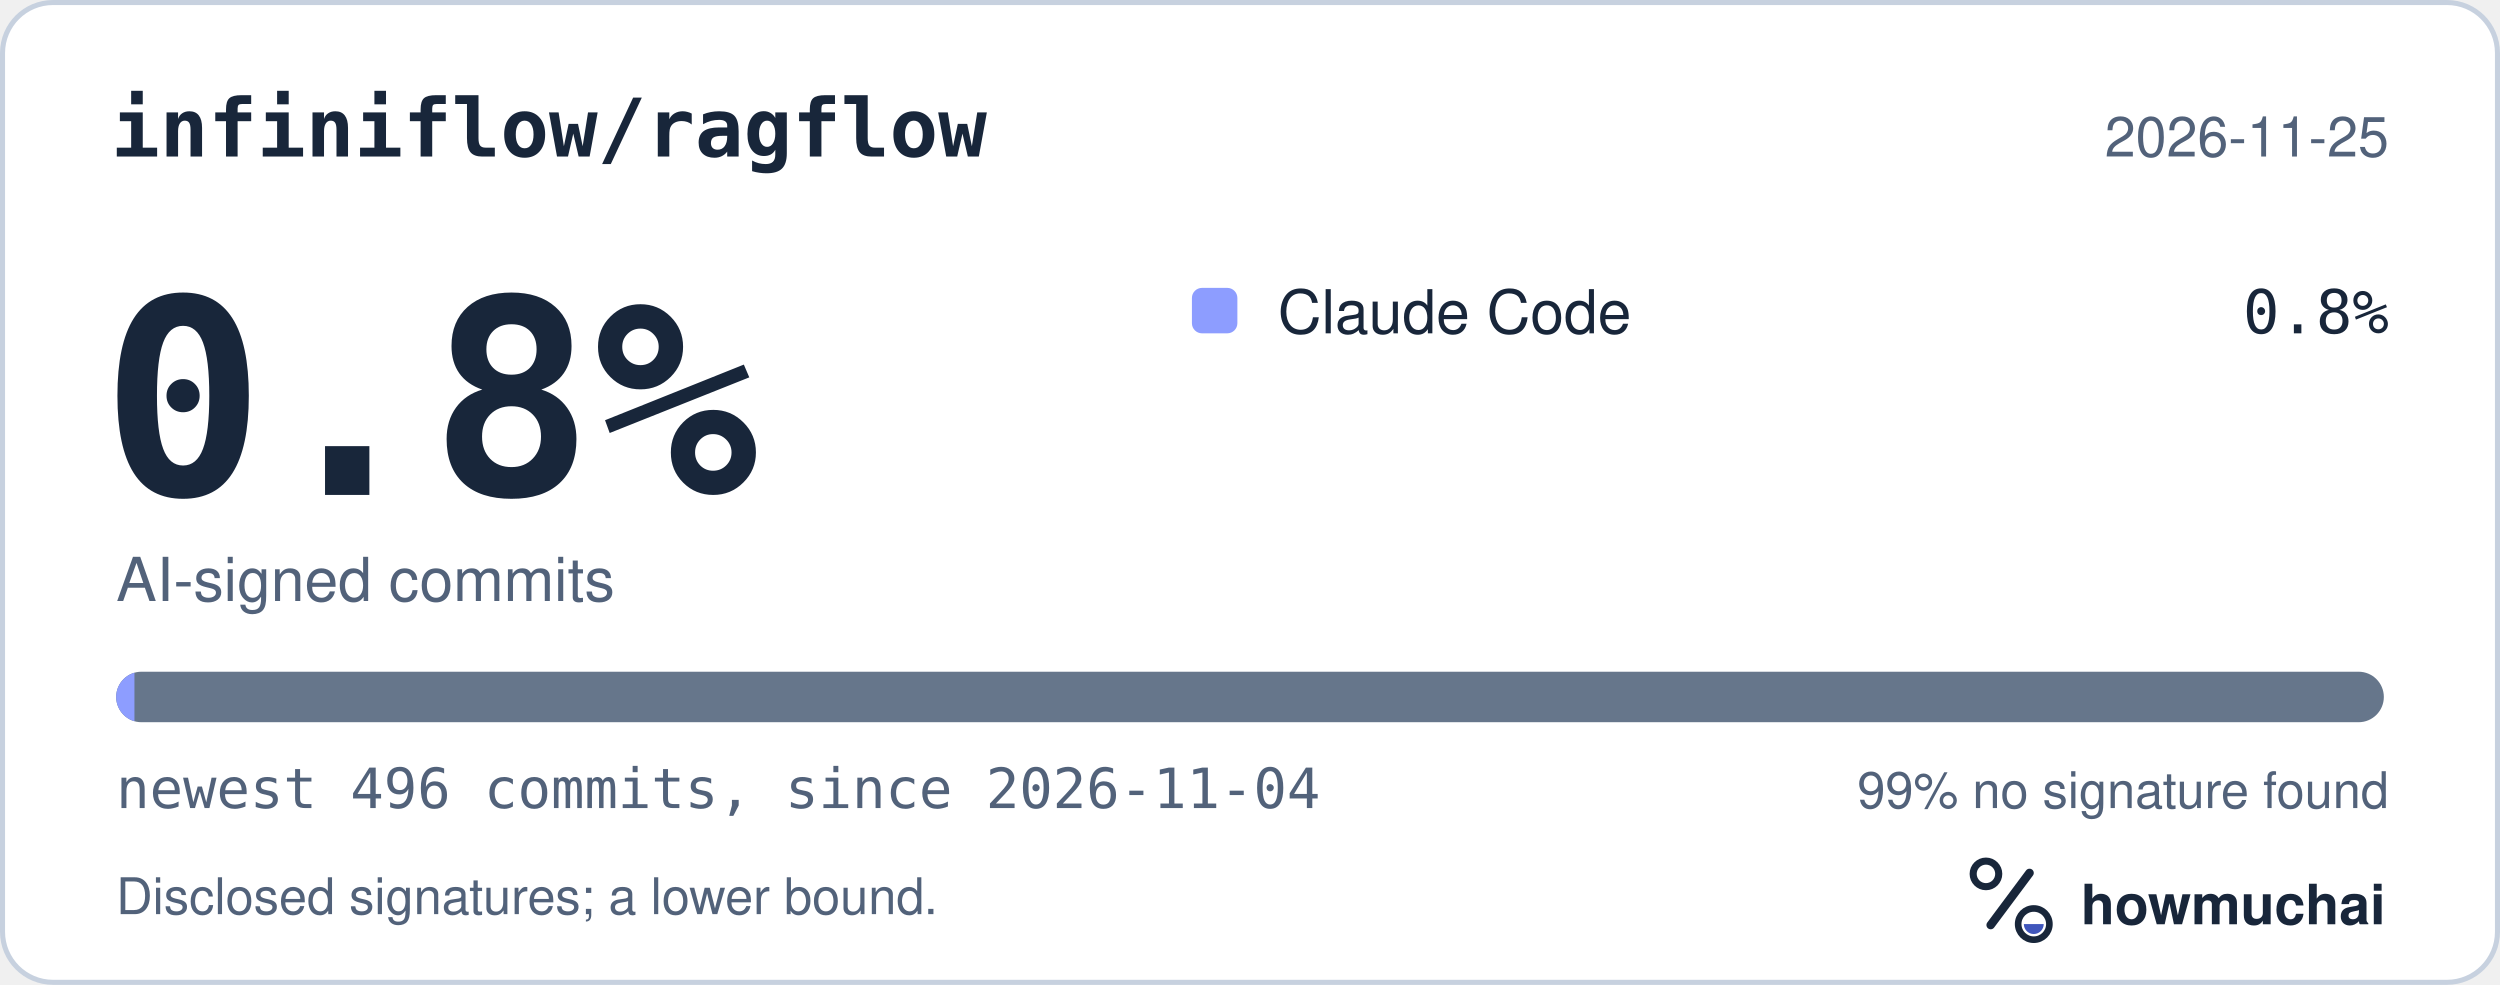
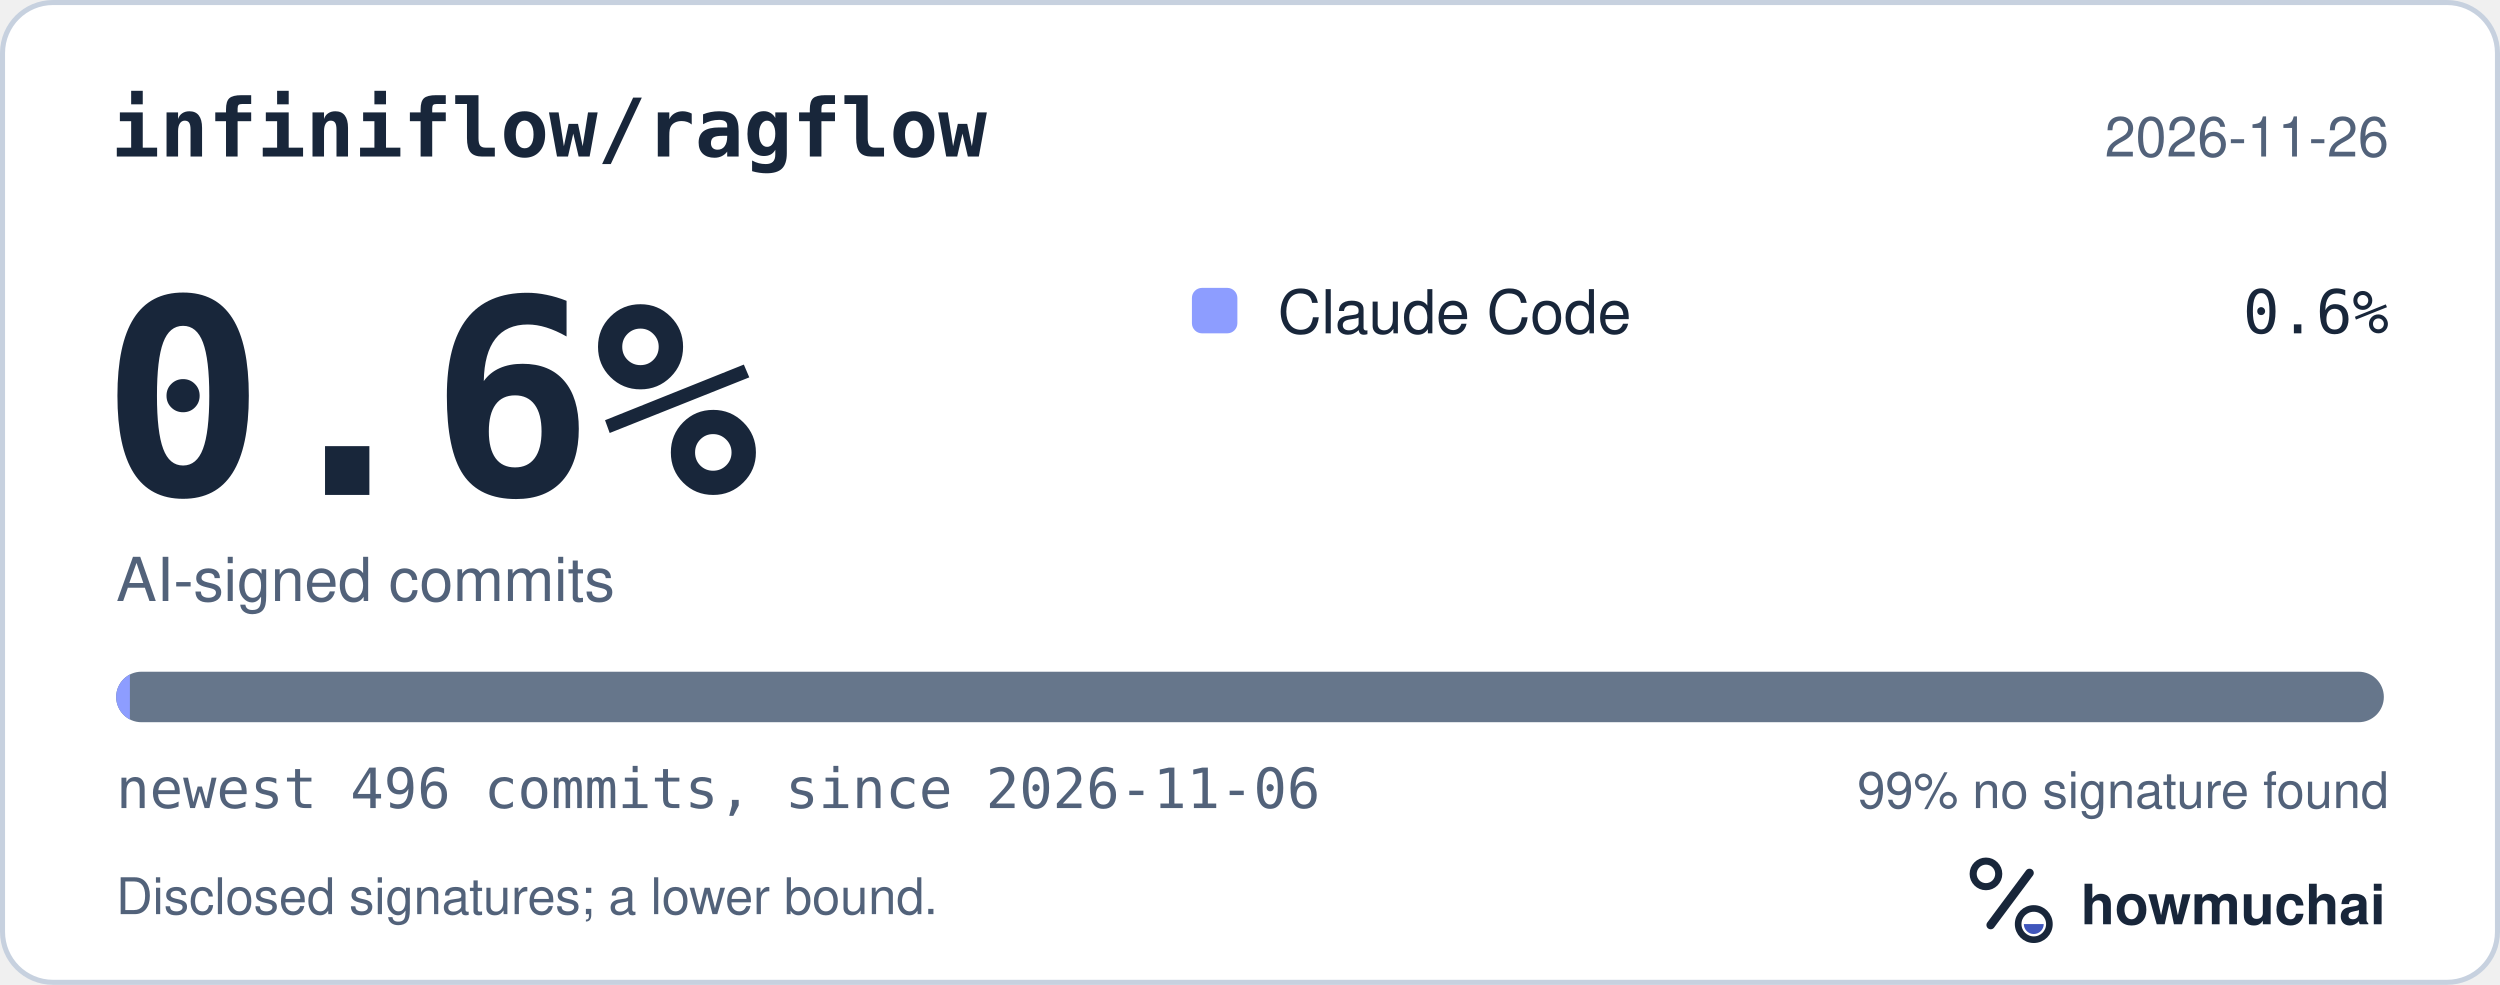
<svg xmlns="http://www.w3.org/2000/svg" width="495" height="195" viewBox="0 0 495 195" role="img" aria-labelledby="hm-t hm-d">
  <rect x="0.5" y="0.5" width="494" height="194" rx="10" fill="#FFFFFF" stroke="#C7D1DF" />
  <text x="22" y="31" fill="#18263A" font-family="ui-monospace, SF Mono, Menlo, Consolas, IBM Plex Mono, monospace" font-size="16" font-weight="600">infiniflow/ragflow</text>
-   <text x="473" y="31" fill="#52627A" font-family="-apple-system, BlinkMacSystemFont, Segoe UI, Helvetica, Arial, Fira Sans, sans-serif" font-size="11" text-anchor="end">2026-11-25</text>
-   <text x="20" y="98" fill="#18263A" font-family="ui-monospace, SF Mono, Menlo, Consolas, IBM Plex Mono, monospace" font-size="54" font-weight="700">0.8%</text>
+   <text x="473" y="31" fill="#52627A" font-family="-apple-system, BlinkMacSystemFont, Segoe UI, Helvetica, Arial, Fira Sans, sans-serif" font-size="11" text-anchor="end">2026-11-26</text>
+   <text x="20" y="98" fill="#18263A" font-family="ui-monospace, SF Mono, Menlo, Consolas, IBM Plex Mono, monospace" font-size="54" font-weight="700">0.6%</text>
  <text x="23" y="119" fill="#52627A" font-family="-apple-system, BlinkMacSystemFont, Segoe UI, Helvetica, Arial, Fira Sans, sans-serif" font-size="12">AI-signed commits</text>
  <rect x="236" y="57" width="9" height="9" rx="2" fill="#8D9DFF" />
  <text x="253" y="66" fill="#18263A" font-family="-apple-system, BlinkMacSystemFont, Segoe UI, Helvetica, Arial, Fira Sans, sans-serif" font-size="12">Claude Code</text>
-   <text x="473" y="66" fill="#18263A" font-family="ui-monospace, SF Mono, Menlo, Consolas, IBM Plex Mono, monospace" font-size="12" text-anchor="end">0.8%</text>
+   <text x="473" y="66" fill="#18263A" font-family="ui-monospace, SF Mono, Menlo, Consolas, IBM Plex Mono, monospace" font-size="12" text-anchor="end">0.6%</text>
  <defs>
    <clipPath id="hm-bar">
      <rect x="23" y="133" width="449" height="10" rx="5" />
    </clipPath>
  </defs>
  <rect x="23" y="133" width="449" height="10" rx="5" fill="#66768B" />
  <g clip-path="url(#hm-bar)">
-     <rect x="23.00" y="133" width="3.62" height="10" fill="#8D9DFF" />
+     <rect x="23.00" y="133" width="2.72" height="10" fill="#8D9DFF" />
  </g>
-   <text x="23" y="160" fill="#52627A" font-family="ui-monospace, SF Mono, Menlo, Consolas, IBM Plex Mono, monospace" font-size="11">newest 496 commits, since 2026-11-04</text>
+   <text x="23" y="160" fill="#52627A" font-family="ui-monospace, SF Mono, Menlo, Consolas, IBM Plex Mono, monospace" font-size="11">newest 496 commits, since 2026-11-06</text>
  <text x="473" y="160" fill="#52627A" font-family="-apple-system, BlinkMacSystemFont, Segoe UI, Helvetica, Arial, Fira Sans, sans-serif" font-size="10" text-anchor="end">99% no signature found</text>
  <text x="23" y="181" fill="#52627A" font-family="-apple-system, BlinkMacSystemFont, Segoe UI, Helvetica, Arial, Fira Sans, sans-serif" font-size="10">Disclosed signatures; a lower bound.</text>
  <g transform="translate(386 166) scale(0.046875)">
    <circle cx="154" cy="150" r="54" fill="none" stroke="#18263A" stroke-width="30" />
    <path d="M174 366 338 146" fill="none" stroke="#18263A" stroke-width="36" stroke-linecap="round" />
    <circle cx="356" cy="362" r="66" fill="none" stroke="#18263A" stroke-width="28" />
    <path d="M314 362a42 42 0 0 0 84 0Z" fill="#4056BC" />
  </g>
  <text x="412" y="183" fill="#18263A" font-family="-apple-system, BlinkMacSystemFont, Segoe UI, Helvetica, Arial, Fira Sans, sans-serif" font-size="11" font-weight="650">howmuchai</text>
</svg>
